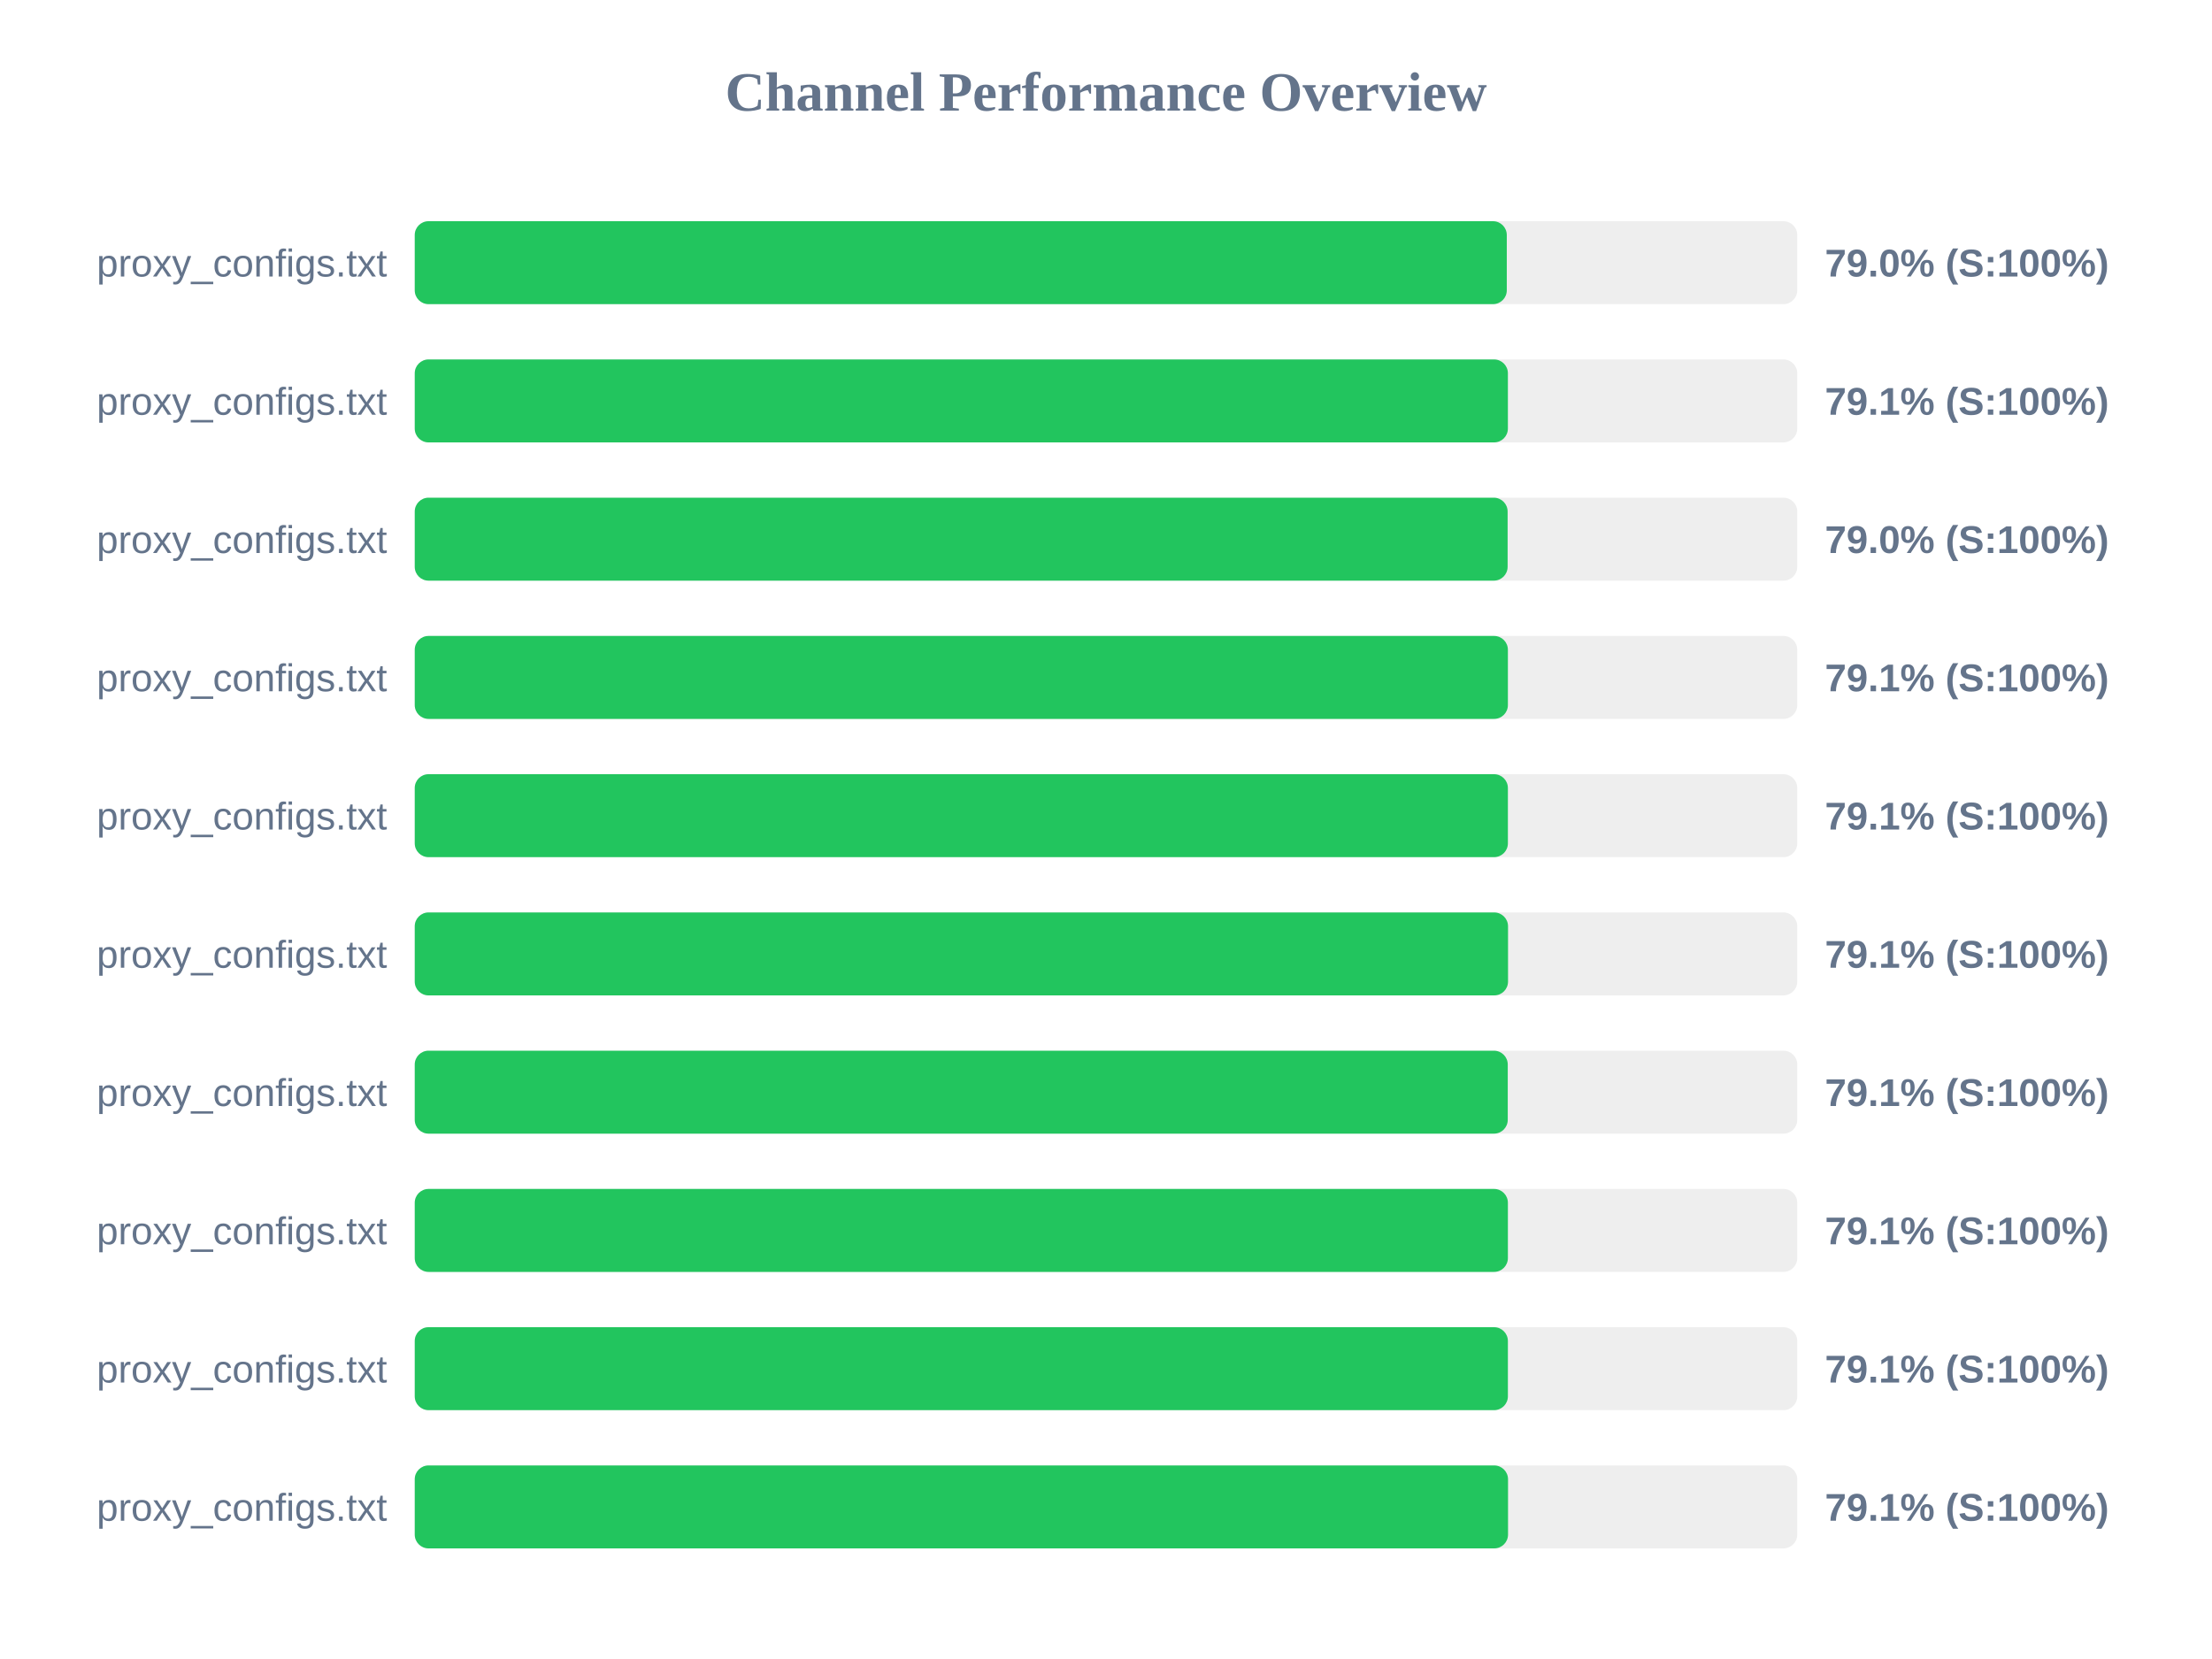
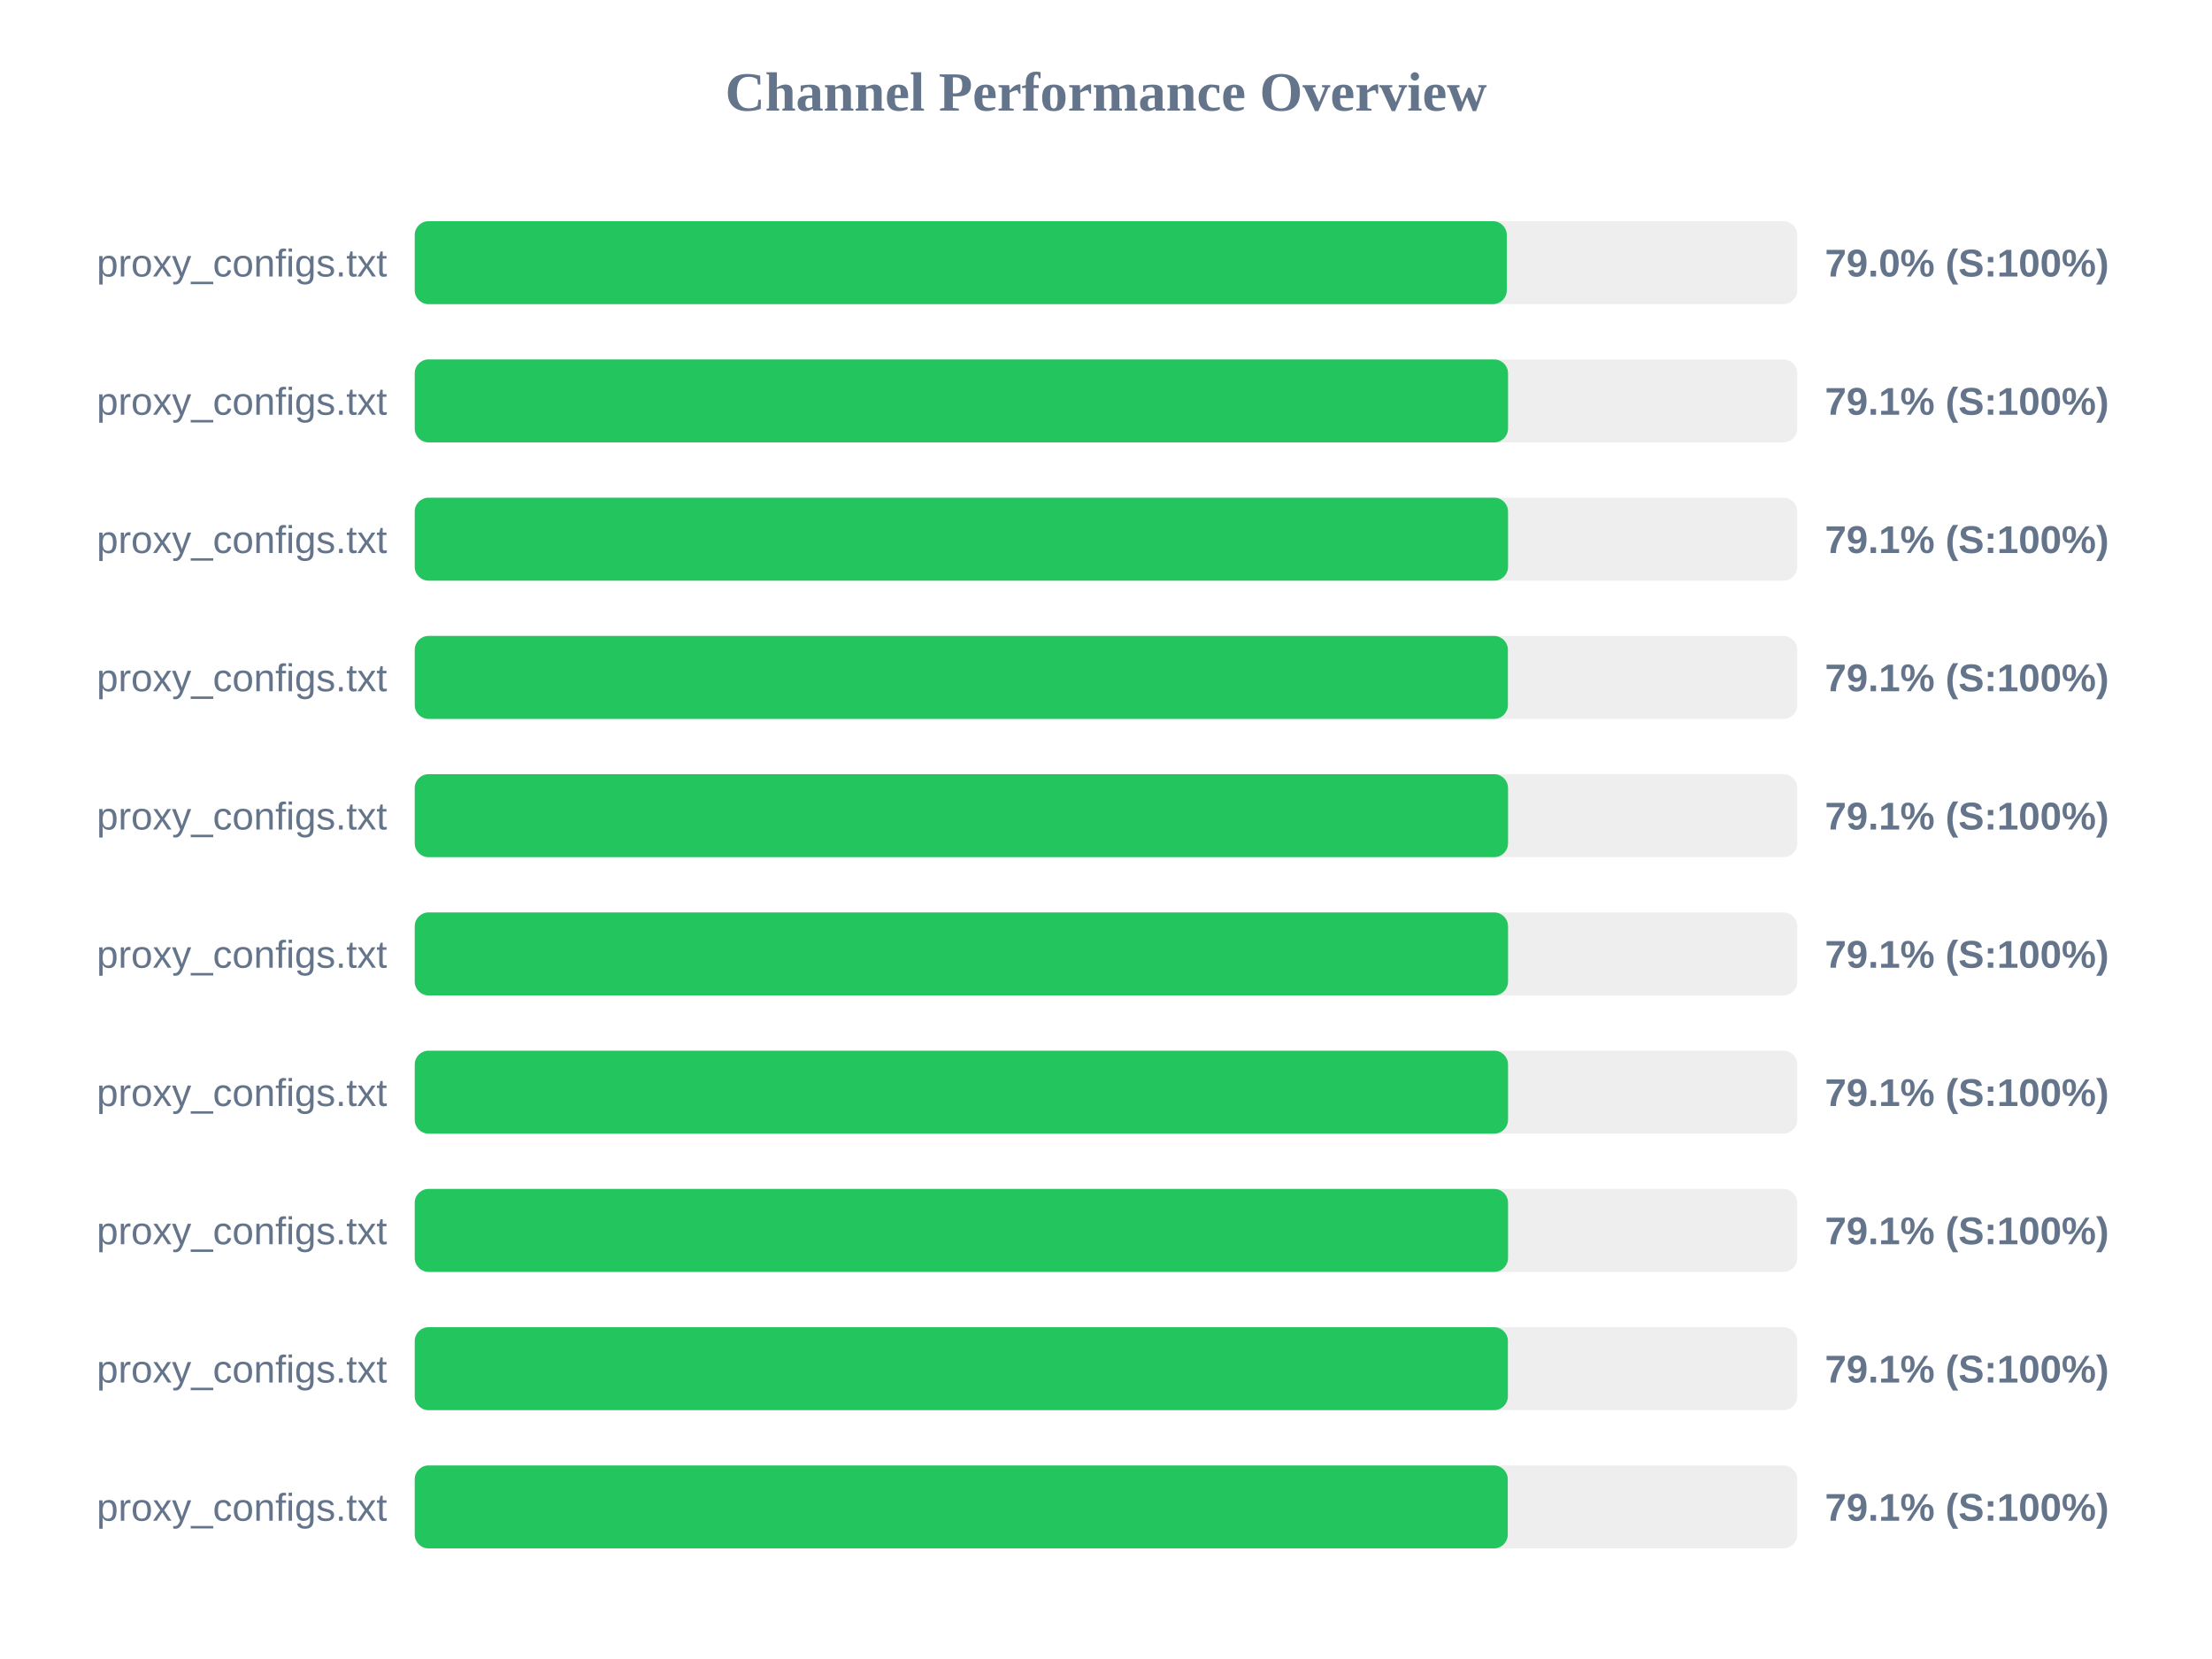
<svg xmlns="http://www.w3.org/2000/svg" width="800" height="600" version="1.1">
  <style>
        .row { font: 14px Arial; fill: #64748b; }
        .score { font: bold 14px Arial; fill: #64748b; }
    </style>
  <text x="400" y="40" text-anchor="middle" font-size="20px" font-weight="bold" fill="#64748b">Channel Performance Overview</text>
  <rect x="150" y="80" width="500" height="30" fill="#eee" rx="5" />
  <rect x="150" y="80" width="394.95" height="30" fill="#22c55e" rx="5" />
  <text x="140" y="100" text-anchor="end" class="row">proxy_configs.txt</text>
  <text x="660" y="100" text-anchor="start" class="score">79.0% (S:100%)</text>
  <rect x="150" y="130" width="500" height="30" fill="#eee" rx="5" />
-   <rect x="150" y="130" width="395.35" height="30" fill="#22c55e" rx="5" />
+   <rect x="150" y="130" width="395.4" height="30" fill="#22c55e" rx="5" />
  <text x="140" y="150" text-anchor="end" class="row">proxy_configs.txt</text>
  <text x="660" y="150" text-anchor="start" class="score">79.1% (S:100%)</text>
  <rect x="150" y="180" width="500" height="30" fill="#eee" rx="5" />
-   <rect x="150" y="180" width="395.25" height="30" fill="#22c55e" rx="5" />
+   <rect x="150" y="180" width="395.4" height="30" fill="#22c55e" rx="5" />
  <text x="140" y="200" text-anchor="end" class="row">proxy_configs.txt</text>
-   <text x="660" y="200" text-anchor="start" class="score">79.0% (S:100%)</text>
+   <text x="660" y="200" text-anchor="start" class="score">79.1% (S:100%)</text>
  <rect x="150" y="230" width="500" height="30" fill="#eee" rx="5" />
  <rect x="150" y="230" width="395.35" height="30" fill="#22c55e" rx="5" />
  <text x="140" y="250" text-anchor="end" class="row">proxy_configs.txt</text>
  <text x="660" y="250" text-anchor="start" class="score">79.1% (S:100%)</text>
  <rect x="150" y="280" width="500" height="30" fill="#eee" rx="5" />
-   <rect x="150" y="280" width="395.35" height="30" fill="#22c55e" rx="5" />
+   <rect x="150" y="280" width="395.4" height="30" fill="#22c55e" rx="5" />
  <text x="140" y="300" text-anchor="end" class="row">proxy_configs.txt</text>
  <text x="660" y="300" text-anchor="start" class="score">79.1% (S:100%)</text>
  <rect x="150" y="330" width="500" height="30" fill="#eee" rx="5" />
  <rect x="150" y="330" width="395.4" height="30" fill="#22c55e" rx="5" />
  <text x="140" y="350" text-anchor="end" class="row">proxy_configs.txt</text>
  <text x="660" y="350" text-anchor="start" class="score">79.1% (S:100%)</text>
  <rect x="150" y="380" width="500" height="30" fill="#eee" rx="5" />
-   <rect x="150" y="380" width="395.3" height="30" fill="#22c55e" rx="5" />
+   <rect x="150" y="380" width="395.4" height="30" fill="#22c55e" rx="5" />
  <text x="140" y="400" text-anchor="end" class="row">proxy_configs.txt</text>
  <text x="660" y="400" text-anchor="start" class="score">79.1% (S:100%)</text>
  <rect x="150" y="430" width="500" height="30" fill="#eee" rx="5" />
-   <rect x="150" y="430" width="395.35" height="30" fill="#22c55e" rx="5" />
+   <rect x="150" y="430" width="395.4" height="30" fill="#22c55e" rx="5" />
  <text x="140" y="450" text-anchor="end" class="row">proxy_configs.txt</text>
  <text x="660" y="450" text-anchor="start" class="score">79.1% (S:100%)</text>
  <rect x="150" y="480" width="500" height="30" fill="#eee" rx="5" />
  <rect x="150" y="480" width="395.35" height="30" fill="#22c55e" rx="5" />
  <text x="140" y="500" text-anchor="end" class="row">proxy_configs.txt</text>
  <text x="660" y="500" text-anchor="start" class="score">79.1% (S:100%)</text>
  <rect x="150" y="530" width="500" height="30" fill="#eee" rx="5" />
-   <rect x="150" y="530" width="395.4" height="30" fill="#22c55e" rx="5" />
+   <rect x="150" y="530" width="395.3" height="30" fill="#22c55e" rx="5" />
  <text x="140" y="550" text-anchor="end" class="row">proxy_configs.txt</text>
  <text x="660" y="550" text-anchor="start" class="score">79.1% (S:100%)</text>
</svg>
